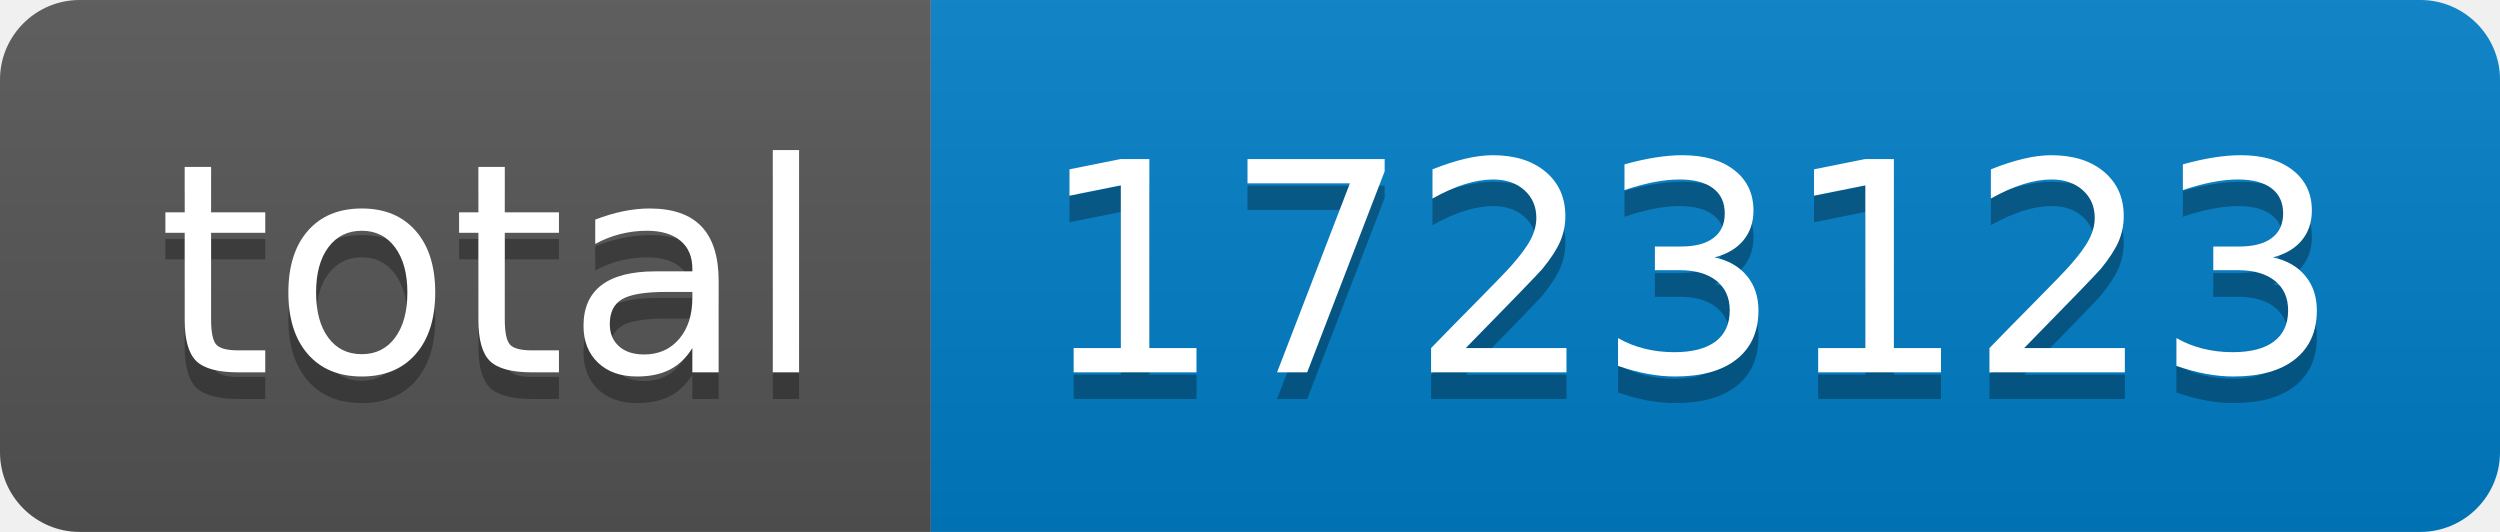
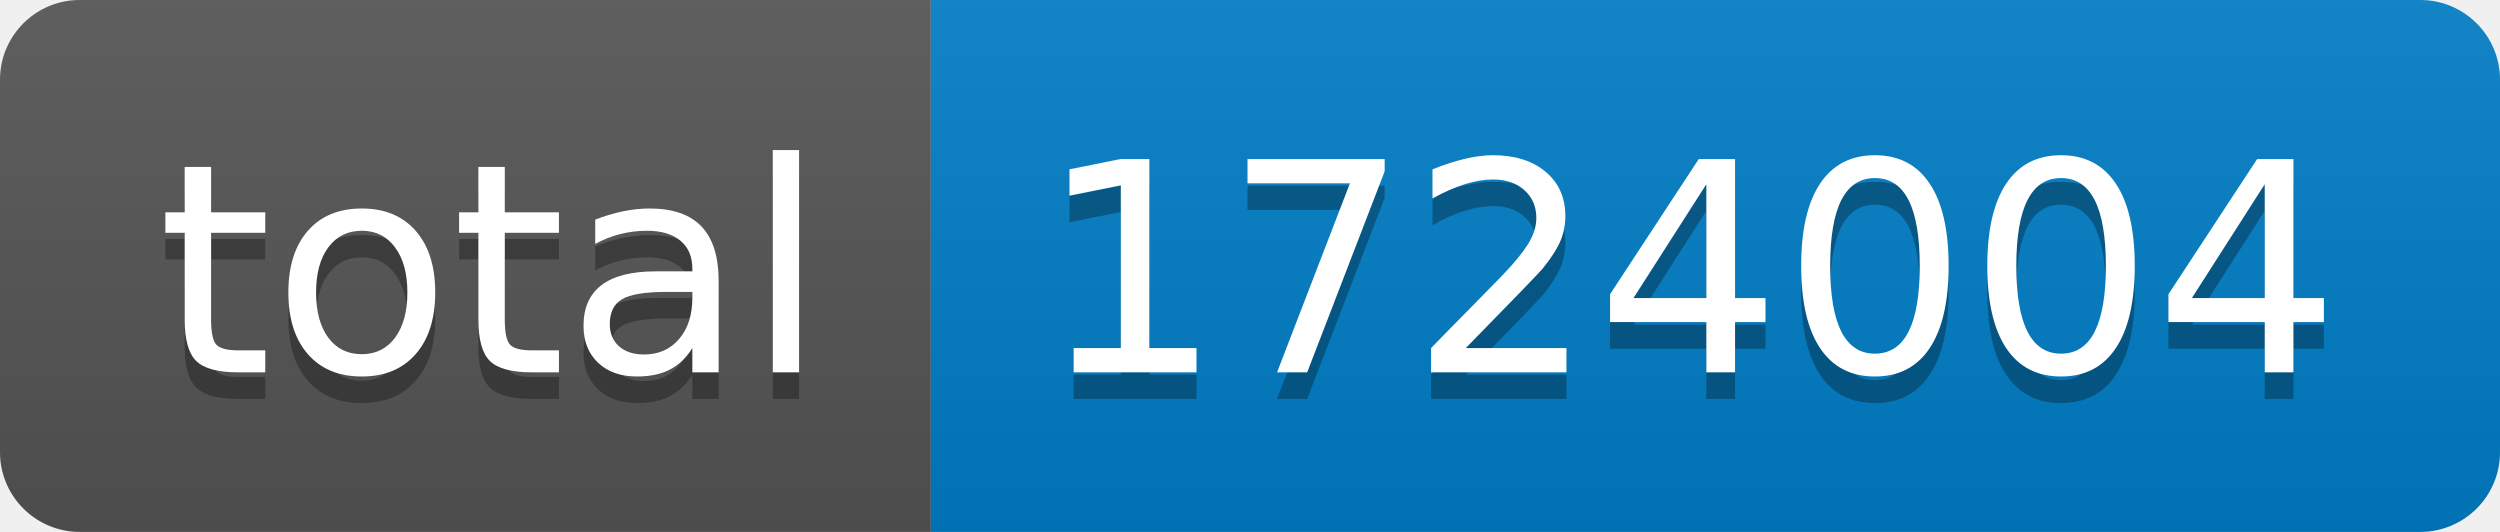
- <svg xmlns="http://www.w3.org/2000/svg" width="94" height="20" role="img" aria-label="total: 1723123">
+ <svg xmlns="http://www.w3.org/2000/svg" width="94" height="20" role="img" aria-label="total: 1724004">
  <linearGradient id="s" x2="0" y2="100%">
    <stop offset="0" stop-color="#bbb" stop-opacity=".1" />
    <stop offset="1" stop-opacity=".1" />
  </linearGradient>
  <clipPath id="r">
    <rect width="94" height="20" rx="3" fill="#fff" />
  </clipPath>
  <g clip-path="url(#r)">
    <rect width="35" height="20" fill="#555" />
    <rect x="35" width="59" height="20" fill="#007ec6" />
    <rect width="94" height="20" fill="url(#s)" />
  </g>
  <g fill="#fff" text-anchor="middle" font-family="Verdana,Geneva,DejaVu Sans,sans-serif" text-rendering="geometricPrecision" font-size="110">
    <text aria-hidden="true" x="185" y="150" fill="#010101" fill-opacity=".3" transform="scale(.1)" textLength="250">total</text>
    <text x="185" y="140" transform="scale(.1)" fill="#fff" textLength="250">total</text>
-     <text aria-hidden="true" x="635" y="150" fill="#010101" fill-opacity=".3" transform="scale(.1)" textLength="490">1723123</text>
-     <text x="635" y="140" transform="scale(.1)" fill="#fff" textLength="490">1723123</text>
+     <text aria-hidden="true" x="635" y="150" fill="#010101" fill-opacity=".3" transform="scale(.1)" textLength="490">1724004</text>
+     <text x="635" y="140" transform="scale(.1)" fill="#fff" textLength="490">1724004</text>
  </g>
</svg>
